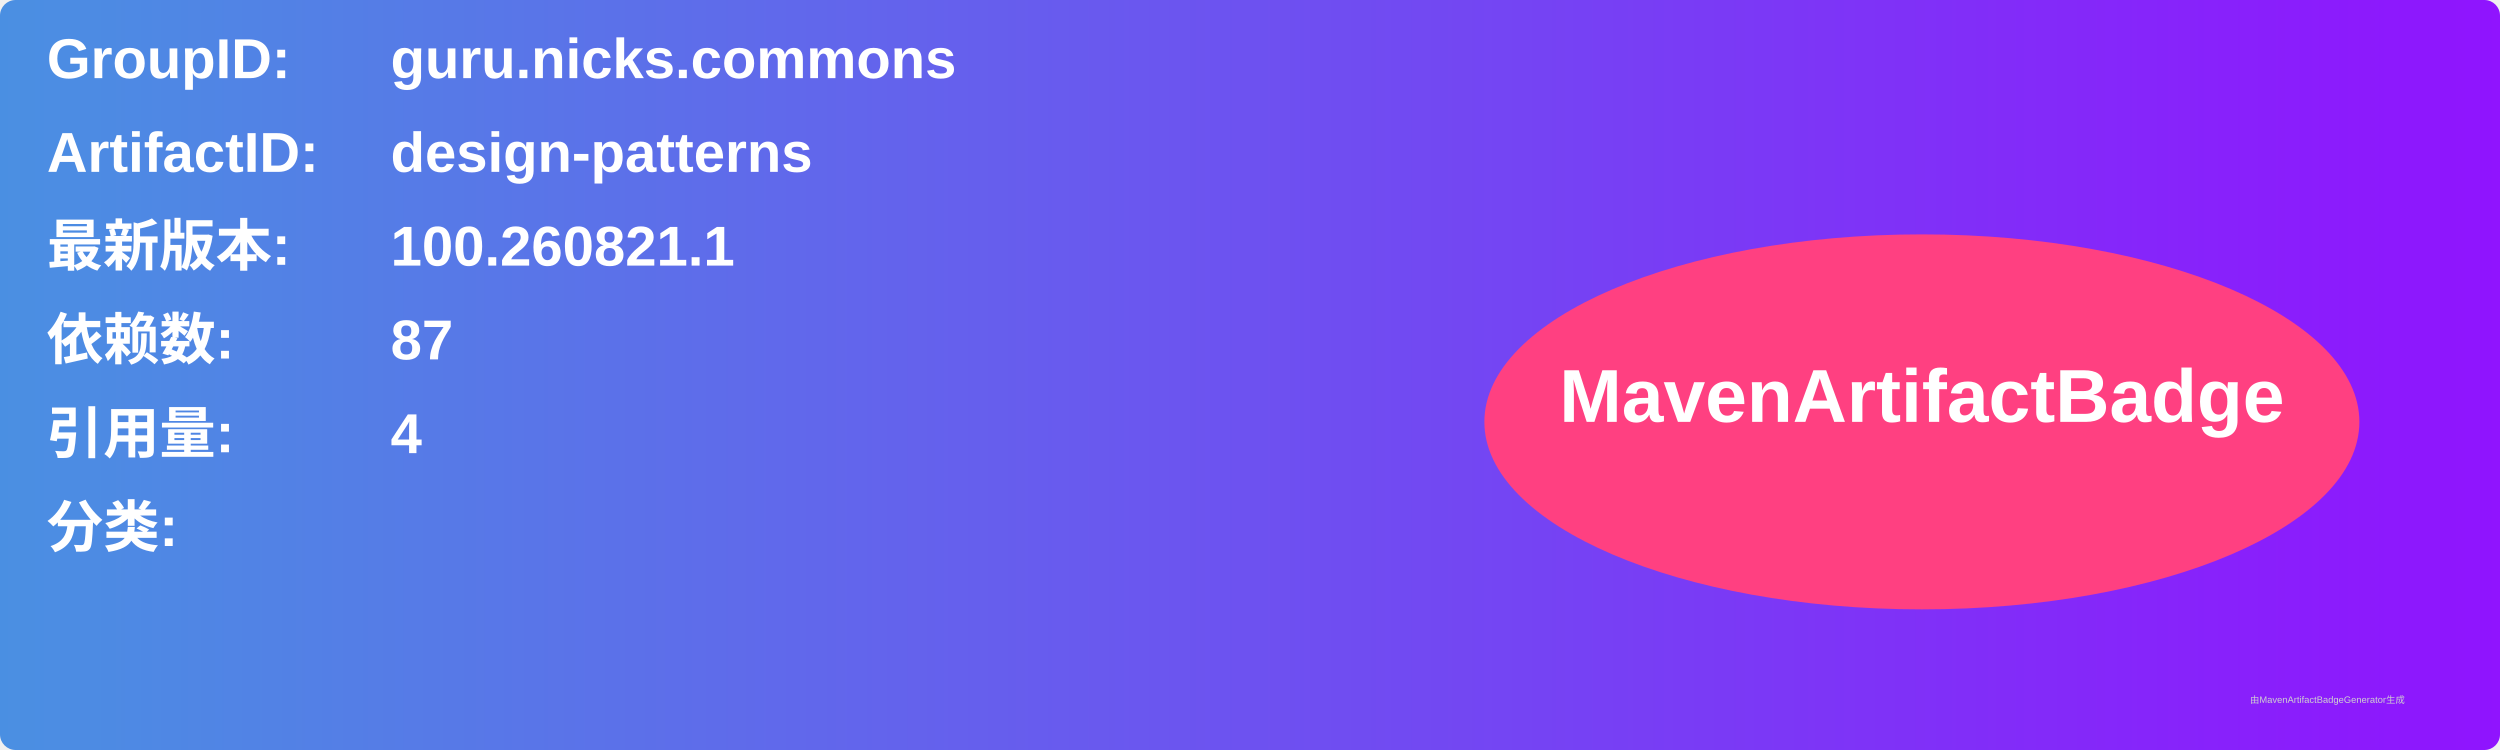
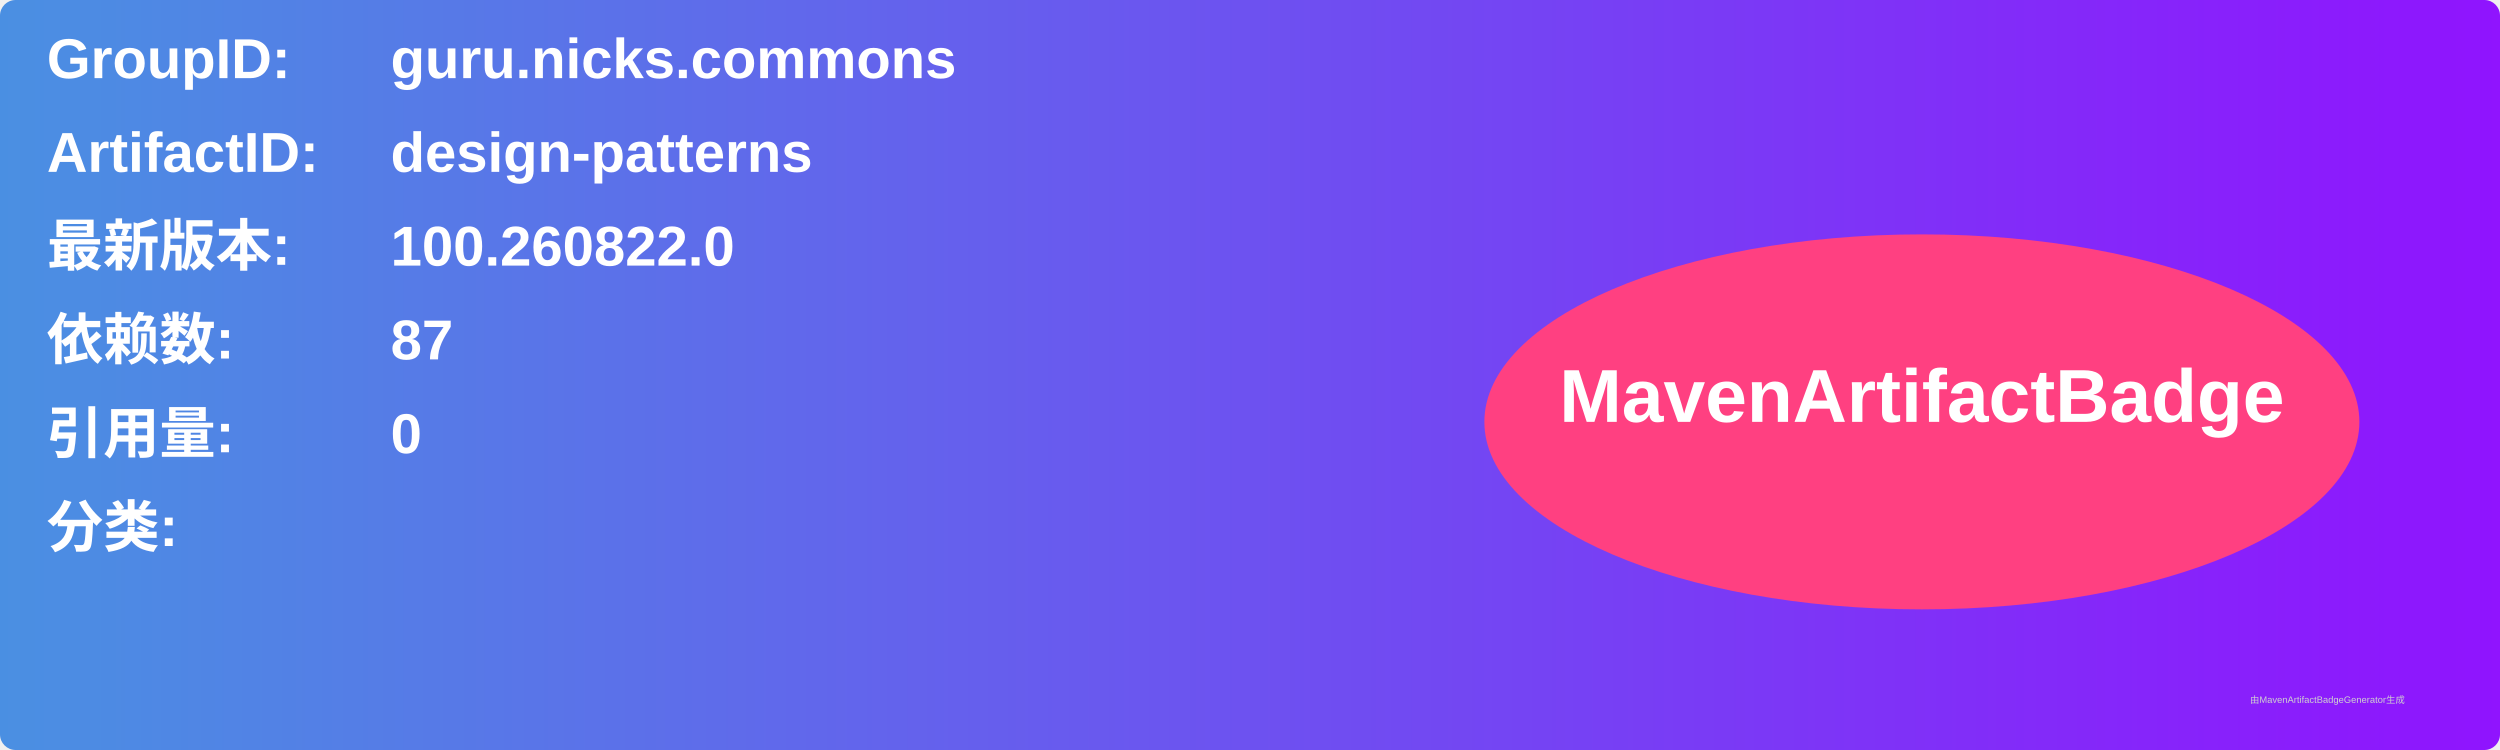
<svg xmlns="http://www.w3.org/2000/svg" width="800" height="240" viewBox="0 0 800 240">
  <linearGradient id="grad" x1="0%" y1="0%" x2="100%" y2="0%">
    <stop offset="0%" stop-color="#4a90e2" />
    <stop offset="100%" stop-color="#9013fe" />
  </linearGradient>
  <rect width="100%" height="100%" rx="5" ry="5" fill="url(#grad)" />
  <g transform="translate(15, 15)">
    <text x="0" y="10" font-family="Arial" font-size="18" fill="white" font-weight="bold" width="260">GroupID:</text>
    <text x="110" y="10" font-family="Arial" font-size="18" fill="white" font-weight="bold" width="460">guru.nicks.commons</text>
    <text x="0" y="40" font-family="Arial" font-size="18" fill="white" font-weight="bold" width="260">ArtifactID:</text>
    <text x="110" y="40" font-family="Arial" font-size="18" fill="white" font-weight="bold" width="460">design-patterns</text>
    <text x="0" y="70" font-family="Arial" font-size="18" fill="white" font-weight="bold">最新版本:</text>
    <text x="110" y="70" font-family="Arial" font-size="18" fill="white" font-weight="bold">
-       <tspan font-weight="bold">100.260821.1</tspan>
+       <tspan font-weight="bold">100.260822.0</tspan>
    </text>
    <text x="0" y="100" font-family="Arial" font-size="18" fill="white" font-weight="bold">依赖数: </text>
    <text x="110" y="100" font-family="Arial" font-size="18" fill="white">
      <tspan font-weight="bold">87</tspan>
    </text>
    <text x="0" y="130" font-family="Arial" font-size="18" fill="white" font-weight="bold">引用量: </text>
    <text x="110" y="130" font-family="Arial" font-size="18" fill="white">
-       <tspan font-weight="bold">4</tspan>
+       <tspan font-weight="bold">0</tspan>
    </text>
    <text x="0" y="160" font-family="Arial" font-size="18" fill="white" font-weight="bold">分类:</text>
    <text x="10" y="190" font-family="Arial" font-size="10" fill="white">
      <tspan font-weight="bold" />
    </text>
    <ellipse cx="600" cy="120" rx="140" ry="60" fill="#ff4081" />
    <text x="600" y="120" text-anchor="middle" font-family="Arial" font-size="24" fill="white" font-weight="bold">MavenArtifactBadge</text>
  </g>
  <text x="720" y="225" font-family="Arial" font-size="3" fill="#d0d0d0">由MavenArtifactBadgeGenerator生成</text>
</svg>
